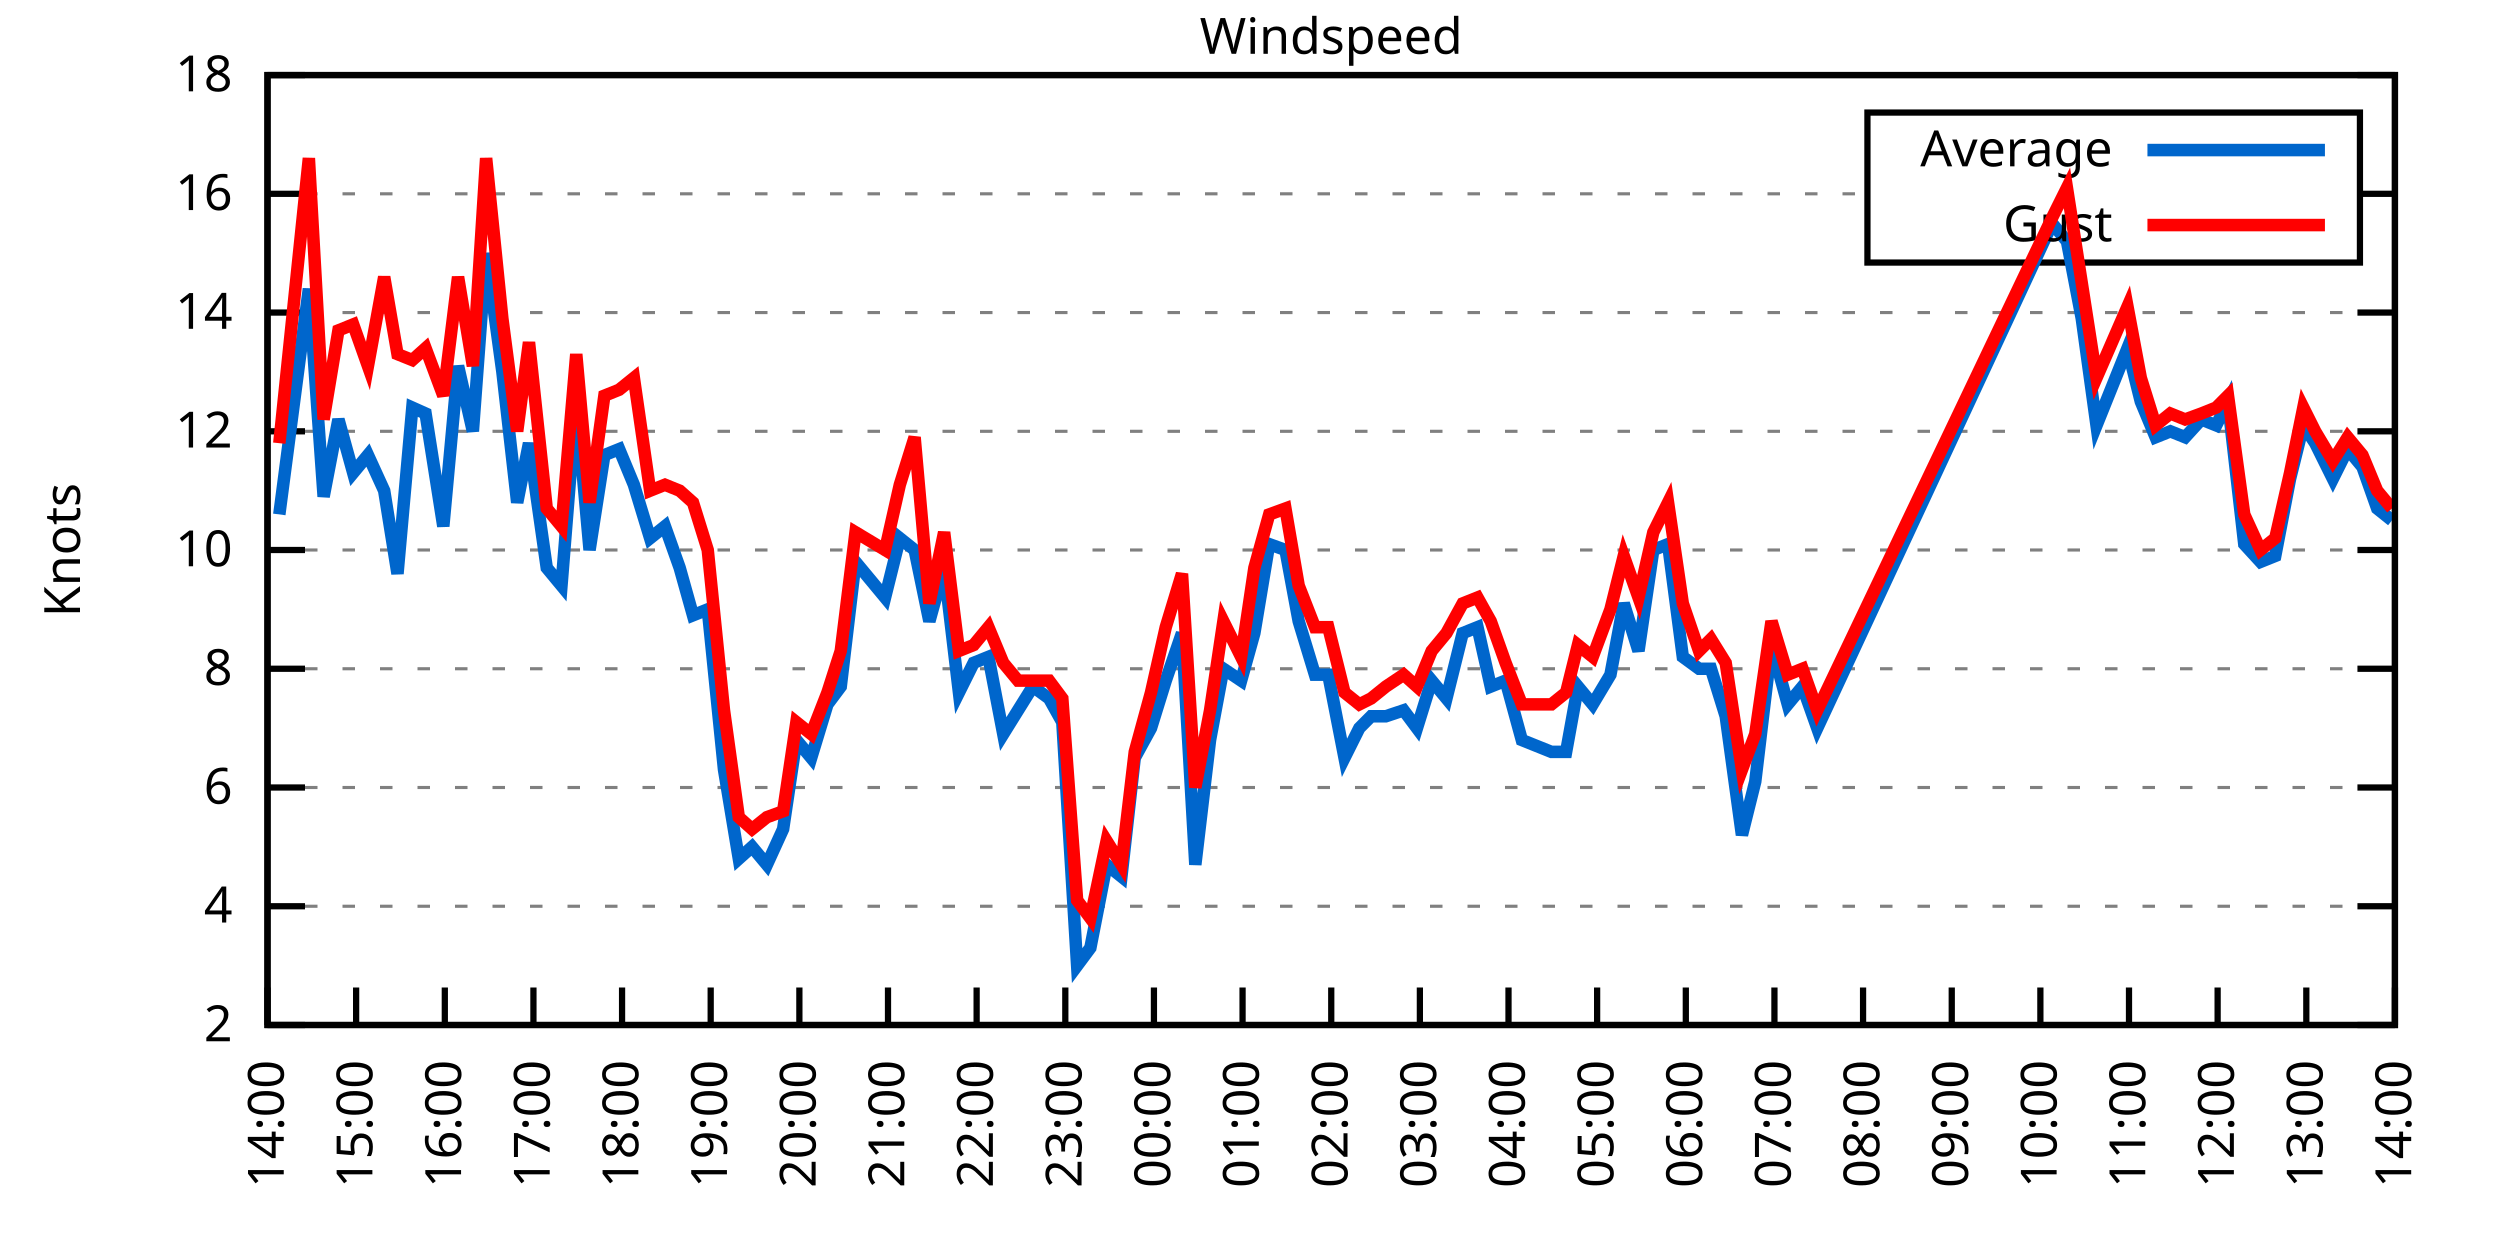
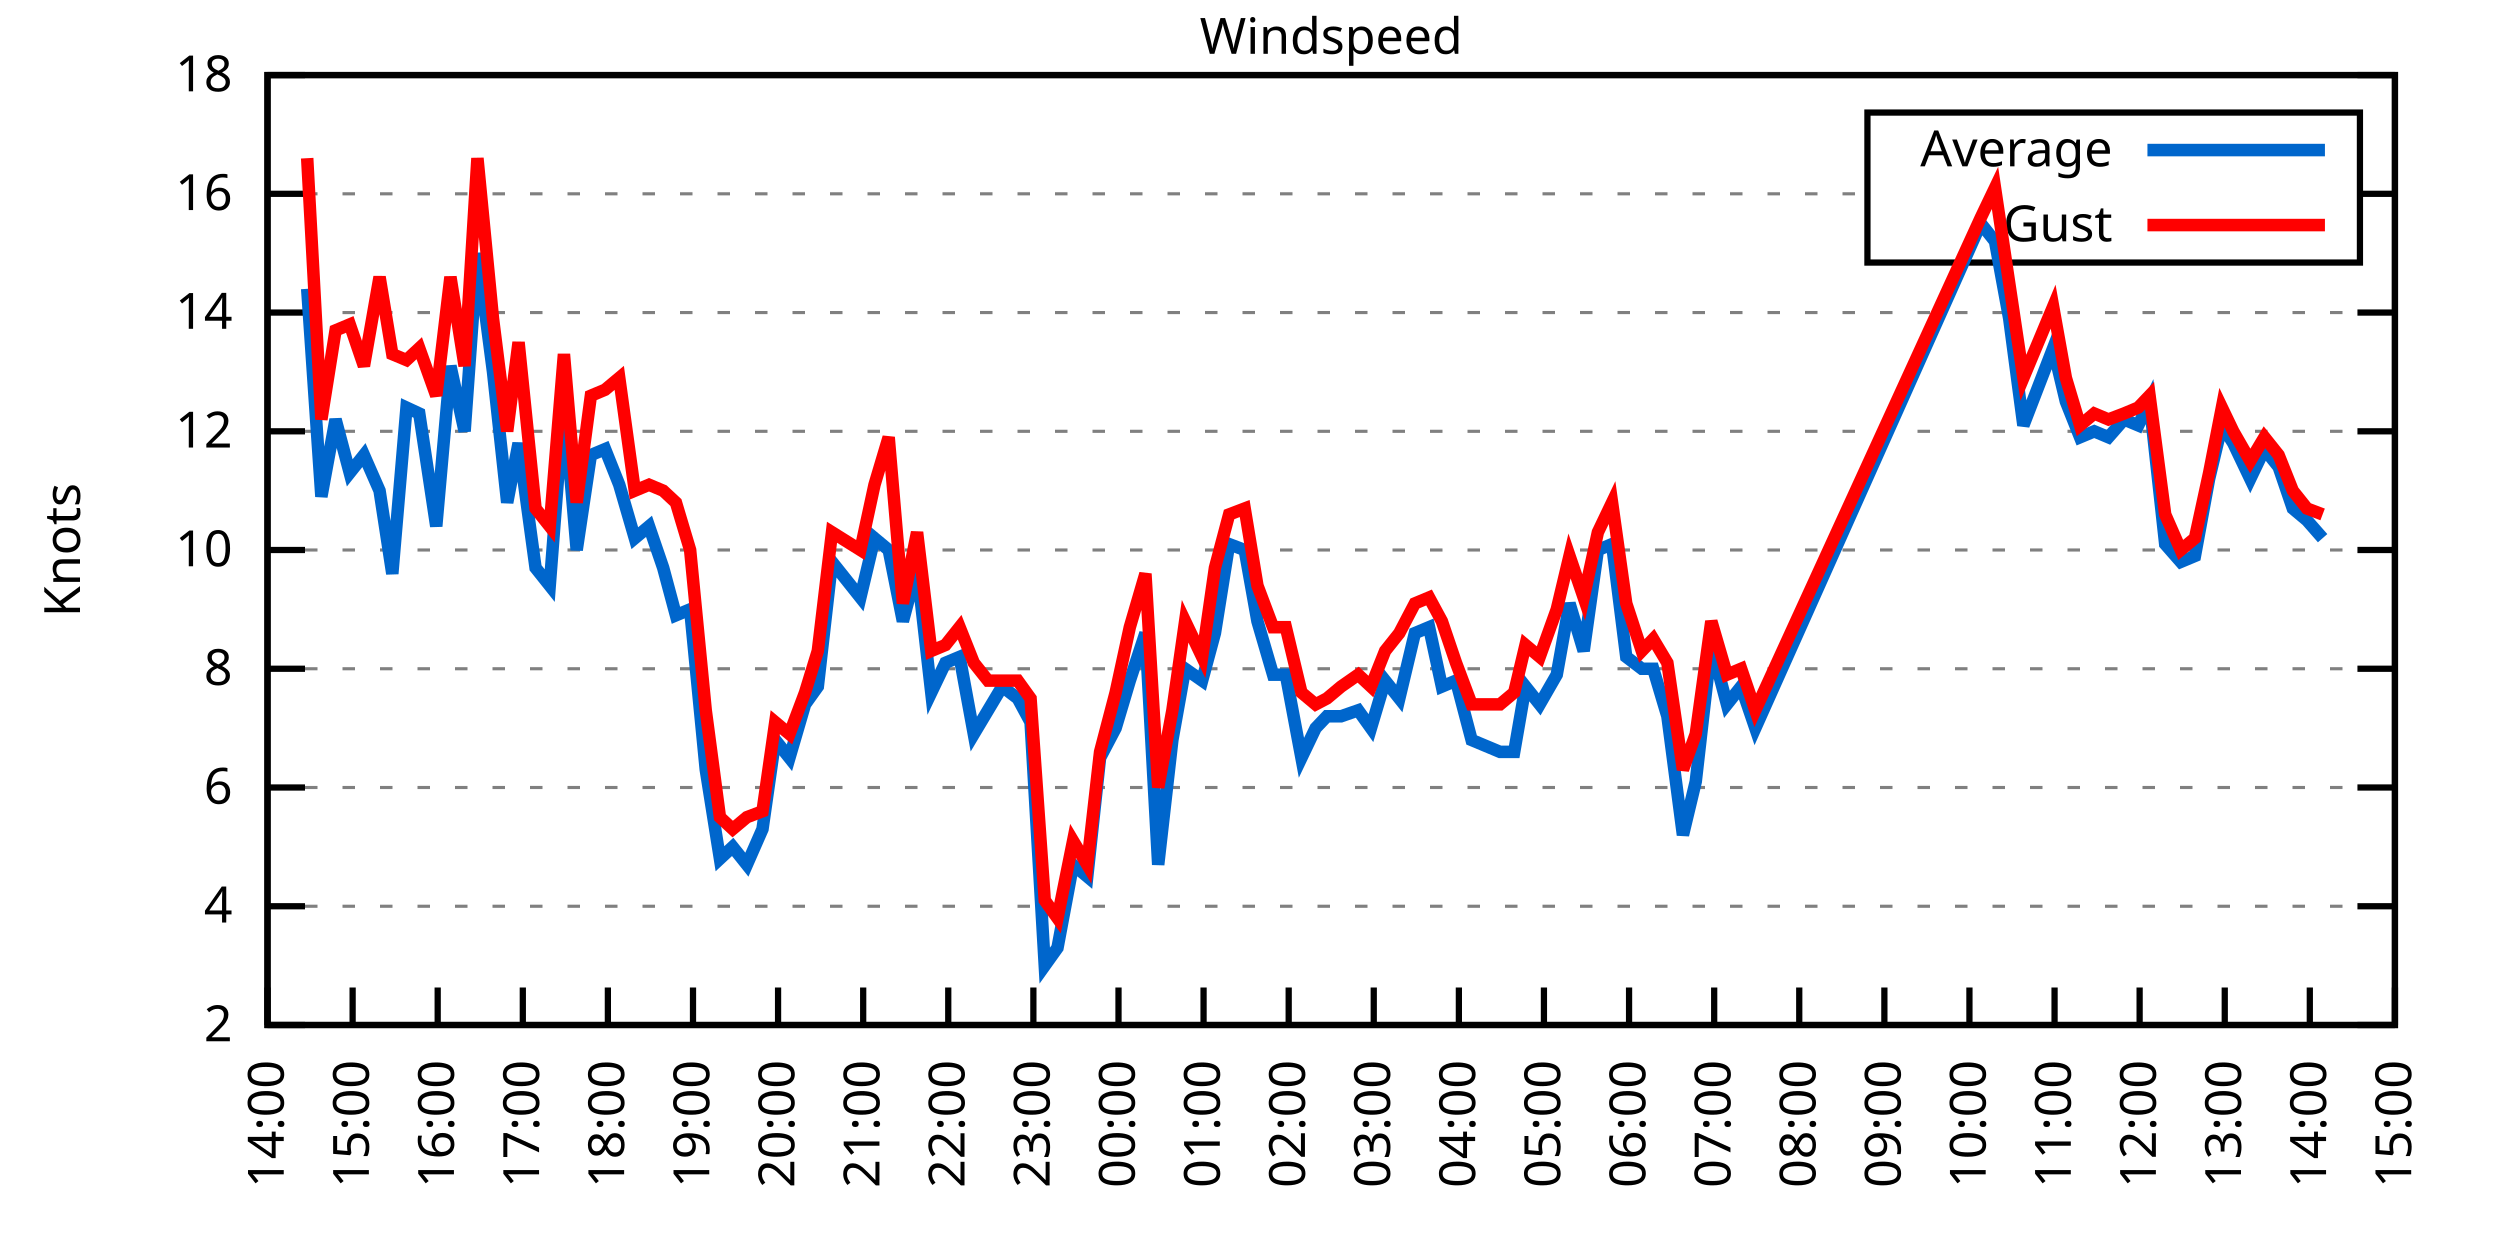
<svg xmlns="http://www.w3.org/2000/svg" xmlns:xlink="http://www.w3.org/1999/xlink" width="400" height="200" viewBox="0 0 400 200">
  <g id="gnuplot_canvas">
    <rect x="0" y="0" width="400" height="200" fill="none" />
    <defs>
      <circle id="gpDot" r="0.5" stroke-width="0.5" stroke="currentColor" />
      <path id="gpPt0" stroke-width="0.333" stroke="currentColor" d="M-1,0 h2 M0,-1 v2" />
      <path id="gpPt1" stroke-width="0.333" stroke="currentColor" d="M-1,-1 L1,1 M1,-1 L-1,1" />
      <path id="gpPt2" stroke-width="0.333" stroke="currentColor" d="M-1,0 L1,0 M0,-1 L0,1 M-1,-1 L1,1 M-1,1 L1,-1" />
      <rect id="gpPt3" stroke-width="0.333" stroke="currentColor" x="-1" y="-1" width="2" height="2" />
      <rect id="gpPt4" stroke-width="0.333" stroke="currentColor" fill="currentColor" x="-1" y="-1" width="2" height="2" />
      <circle id="gpPt5" stroke-width="0.333" stroke="currentColor" cx="0" cy="0" r="1" />
      <use xlink:href="#gpPt5" id="gpPt6" fill="currentColor" stroke="none" />
      <path id="gpPt7" stroke-width="0.333" stroke="currentColor" d="M0,-1.33 L-1.33,0.67 L1.33,0.67 z" />
      <use xlink:href="#gpPt7" id="gpPt8" fill="currentColor" stroke="none" />
      <use xlink:href="#gpPt7" id="gpPt9" stroke="currentColor" transform="rotate(180)" />
      <use xlink:href="#gpPt9" id="gpPt10" fill="currentColor" stroke="none" />
      <use xlink:href="#gpPt3" id="gpPt11" stroke="currentColor" transform="rotate(45)" />
      <use xlink:href="#gpPt11" id="gpPt12" fill="currentColor" stroke="none" />
      <path id="gpPt13" stroke-width="0.333" stroke="currentColor" d="M0,1.330 L1.265,0.411 L0.782,-1.067 L-0.782,-1.076 L-1.265,0.411 z" />
      <use xlink:href="#gpPt13" id="gpPt14" fill="currentColor" stroke="none" />
      <filter id="textbox" filterUnits="objectBoundingBox" x="0" y="0" height="1" width="1">
        <feFlood flood-color="white" flood-opacity="1" result="bgnd" />
        <feComposite in="SourceGraphic" in2="bgnd" operator="atop" />
      </filter>
      <filter id="greybox" filterUnits="objectBoundingBox" x="0" y="0" height="1" width="1">
        <feFlood flood-color="lightgrey" flood-opacity="1" result="grey" />
        <feComposite in="SourceGraphic" in2="grey" operator="atop" />
      </filter>
    </defs>
    <g fill="none" color="white" stroke="currentColor" stroke-width="1.00" stroke-linecap="butt" stroke-linejoin="miter">
</g>
    <g fill="none" color="black" stroke="currentColor" stroke-width="1.00" stroke-linecap="butt" stroke-linejoin="miter">
      <g stroke="none" shape-rendering="crispEdges">
        <polygon fill="rgb(255, 255, 255)" points="42.80,164.00 383.18,164.00 383.18,12.02 42.80,12.02 " />
      </g>
    </g>
    <g fill="none" color="black" stroke="currentColor" stroke-width="1.00" stroke-linecap="butt" stroke-linejoin="miter">
</g>
    <g fill="none" color="black" stroke="black" stroke-width="0.50" stroke-linecap="butt" stroke-linejoin="miter">
</g>
    <g fill="none" color="gray" stroke="currentColor" stroke-width="0.50" stroke-linecap="butt" stroke-linejoin="miter">
      <path stroke="gray" stroke-dasharray="2,4" class="gridline" d="M42.80,164.00 L383.19,164.00  " />
    </g>
    <g fill="none" color="gray" stroke="gray" stroke-width="1.00" stroke-linecap="butt" stroke-linejoin="miter">
</g>
    <g fill="none" color="black" stroke="currentColor" stroke-width="1.00" stroke-linecap="butt" stroke-linejoin="miter">
      <path stroke="black" d="M42.80,164.00 L48.80,164.00 M383.19,164.00 L377.19,164.00  " />
      <g transform="translate(37.20,166.60)" stroke="none" fill="black" font-family="Sans" font-size="8.00" text-anchor="end">
        <text>
          <tspan font-family="Sans"> 2</tspan>
        </text>
      </g>
    </g>
    <g fill="none" color="black" stroke="currentColor" stroke-width="1.00" stroke-linecap="butt" stroke-linejoin="miter">
</g>
    <g fill="none" color="black" stroke="black" stroke-width="0.50" stroke-linecap="butt" stroke-linejoin="miter">
</g>
    <g fill="none" color="gray" stroke="currentColor" stroke-width="0.50" stroke-linecap="butt" stroke-linejoin="miter">
      <path stroke="gray" stroke-dasharray="2,4" class="gridline" d="M42.80,145.00 L383.19,145.00  " />
    </g>
    <g fill="none" color="gray" stroke="gray" stroke-width="1.00" stroke-linecap="butt" stroke-linejoin="miter">
</g>
    <g fill="none" color="black" stroke="currentColor" stroke-width="1.00" stroke-linecap="butt" stroke-linejoin="miter">
      <path stroke="black" d="M42.80,145.00 L48.80,145.00 M383.19,145.00 L377.19,145.00  " />
      <g transform="translate(37.20,147.60)" stroke="none" fill="black" font-family="Sans" font-size="8.00" text-anchor="end">
        <text>
          <tspan font-family="Sans"> 4</tspan>
        </text>
      </g>
    </g>
    <g fill="none" color="black" stroke="currentColor" stroke-width="1.00" stroke-linecap="butt" stroke-linejoin="miter">
</g>
    <g fill="none" color="black" stroke="black" stroke-width="0.50" stroke-linecap="butt" stroke-linejoin="miter">
</g>
    <g fill="none" color="gray" stroke="currentColor" stroke-width="0.50" stroke-linecap="butt" stroke-linejoin="miter">
      <path stroke="gray" stroke-dasharray="2,4" class="gridline" d="M42.80,126.00 L383.19,126.00  " />
    </g>
    <g fill="none" color="gray" stroke="gray" stroke-width="1.00" stroke-linecap="butt" stroke-linejoin="miter">
</g>
    <g fill="none" color="black" stroke="currentColor" stroke-width="1.00" stroke-linecap="butt" stroke-linejoin="miter">
      <path stroke="black" d="M42.80,126.00 L48.80,126.00 M383.19,126.00 L377.19,126.00  " />
      <g transform="translate(37.20,128.60)" stroke="none" fill="black" font-family="Sans" font-size="8.00" text-anchor="end">
        <text>
          <tspan font-family="Sans"> 6</tspan>
        </text>
      </g>
    </g>
    <g fill="none" color="black" stroke="currentColor" stroke-width="1.00" stroke-linecap="butt" stroke-linejoin="miter">
</g>
    <g fill="none" color="black" stroke="black" stroke-width="0.50" stroke-linecap="butt" stroke-linejoin="miter">
</g>
    <g fill="none" color="gray" stroke="currentColor" stroke-width="0.50" stroke-linecap="butt" stroke-linejoin="miter">
      <path stroke="gray" stroke-dasharray="2,4" class="gridline" d="M42.80,107.00 L383.19,107.00  " />
    </g>
    <g fill="none" color="gray" stroke="gray" stroke-width="1.00" stroke-linecap="butt" stroke-linejoin="miter">
</g>
    <g fill="none" color="black" stroke="currentColor" stroke-width="1.00" stroke-linecap="butt" stroke-linejoin="miter">
      <path stroke="black" d="M42.80,107.00 L48.80,107.00 M383.19,107.00 L377.19,107.00  " />
      <g transform="translate(37.20,109.60)" stroke="none" fill="black" font-family="Sans" font-size="8.00" text-anchor="end">
        <text>
          <tspan font-family="Sans"> 8</tspan>
        </text>
      </g>
    </g>
    <g fill="none" color="black" stroke="currentColor" stroke-width="1.00" stroke-linecap="butt" stroke-linejoin="miter">
</g>
    <g fill="none" color="black" stroke="black" stroke-width="0.50" stroke-linecap="butt" stroke-linejoin="miter">
</g>
    <g fill="none" color="gray" stroke="currentColor" stroke-width="0.50" stroke-linecap="butt" stroke-linejoin="miter">
      <path stroke="gray" stroke-dasharray="2,4" class="gridline" d="M42.80,88.00 L383.19,88.00  " />
    </g>
    <g fill="none" color="gray" stroke="gray" stroke-width="1.00" stroke-linecap="butt" stroke-linejoin="miter">
</g>
    <g fill="none" color="black" stroke="currentColor" stroke-width="1.00" stroke-linecap="butt" stroke-linejoin="miter">
      <path stroke="black" d="M42.80,88.00 L48.80,88.00 M383.19,88.00 L377.19,88.00  " />
      <g transform="translate(37.20,90.60)" stroke="none" fill="black" font-family="Sans" font-size="8.00" text-anchor="end">
        <text>
          <tspan font-family="Sans"> 10</tspan>
        </text>
      </g>
    </g>
    <g fill="none" color="black" stroke="currentColor" stroke-width="1.00" stroke-linecap="butt" stroke-linejoin="miter">
</g>
    <g fill="none" color="black" stroke="black" stroke-width="0.50" stroke-linecap="butt" stroke-linejoin="miter">
</g>
    <g fill="none" color="gray" stroke="currentColor" stroke-width="0.50" stroke-linecap="butt" stroke-linejoin="miter">
      <path stroke="gray" stroke-dasharray="2,4" class="gridline" d="M42.80,69.01 L383.19,69.01  " />
    </g>
    <g fill="none" color="gray" stroke="gray" stroke-width="1.00" stroke-linecap="butt" stroke-linejoin="miter">
</g>
    <g fill="none" color="black" stroke="currentColor" stroke-width="1.00" stroke-linecap="butt" stroke-linejoin="miter">
      <path stroke="black" d="M42.80,69.01 L48.80,69.01 M383.19,69.01 L377.19,69.01  " />
      <g transform="translate(37.20,71.61)" stroke="none" fill="black" font-family="Sans" font-size="8.00" text-anchor="end">
        <text>
          <tspan font-family="Sans"> 12</tspan>
        </text>
      </g>
    </g>
    <g fill="none" color="black" stroke="currentColor" stroke-width="1.00" stroke-linecap="butt" stroke-linejoin="miter">
</g>
    <g fill="none" color="black" stroke="black" stroke-width="0.50" stroke-linecap="butt" stroke-linejoin="miter">
</g>
    <g fill="none" color="gray" stroke="currentColor" stroke-width="0.50" stroke-linecap="butt" stroke-linejoin="miter">
      <path stroke="gray" stroke-dasharray="2,4" class="gridline" d="M42.80,50.01 L383.19,50.01  " />
    </g>
    <g fill="none" color="gray" stroke="gray" stroke-width="1.00" stroke-linecap="butt" stroke-linejoin="miter">
</g>
    <g fill="none" color="black" stroke="currentColor" stroke-width="1.00" stroke-linecap="butt" stroke-linejoin="miter">
      <path stroke="black" d="M42.80,50.01 L48.80,50.01 M383.19,50.01 L377.19,50.01  " />
      <g transform="translate(37.20,52.61)" stroke="none" fill="black" font-family="Sans" font-size="8.00" text-anchor="end">
        <text>
          <tspan font-family="Sans"> 14</tspan>
        </text>
      </g>
    </g>
    <g fill="none" color="black" stroke="currentColor" stroke-width="1.00" stroke-linecap="butt" stroke-linejoin="miter">
</g>
    <g fill="none" color="black" stroke="black" stroke-width="0.50" stroke-linecap="butt" stroke-linejoin="miter">
</g>
    <g fill="none" color="gray" stroke="currentColor" stroke-width="0.50" stroke-linecap="butt" stroke-linejoin="miter">
      <path stroke="gray" stroke-dasharray="2,4" class="gridline" d="M42.80,31.01 L298.79,31.01 M377.59,31.01 L383.19,31.01  " />
    </g>
    <g fill="none" color="gray" stroke="gray" stroke-width="1.00" stroke-linecap="butt" stroke-linejoin="miter">
</g>
    <g fill="none" color="black" stroke="currentColor" stroke-width="1.00" stroke-linecap="butt" stroke-linejoin="miter">
      <path stroke="black" d="M42.80,31.01 L48.80,31.01 M383.19,31.01 L377.19,31.01  " />
      <g transform="translate(37.20,33.61)" stroke="none" fill="black" font-family="Sans" font-size="8.00" text-anchor="end">
        <text>
          <tspan font-family="Sans"> 16</tspan>
        </text>
      </g>
    </g>
    <g fill="none" color="black" stroke="currentColor" stroke-width="1.00" stroke-linecap="butt" stroke-linejoin="miter">
</g>
    <g fill="none" color="black" stroke="black" stroke-width="0.50" stroke-linecap="butt" stroke-linejoin="miter">
</g>
    <g fill="none" color="gray" stroke="currentColor" stroke-width="0.50" stroke-linecap="butt" stroke-linejoin="miter">
      <path stroke="gray" stroke-dasharray="2,4" class="gridline" d="M42.80,12.01 L383.19,12.01  " />
    </g>
    <g fill="none" color="gray" stroke="gray" stroke-width="1.00" stroke-linecap="butt" stroke-linejoin="miter">
</g>
    <g fill="none" color="black" stroke="currentColor" stroke-width="1.00" stroke-linecap="butt" stroke-linejoin="miter">
      <path stroke="black" d="M42.80,12.01 L48.80,12.01 M383.19,12.01 L377.19,12.01  " />
      <g transform="translate(37.20,14.61)" stroke="none" fill="black" font-family="Sans" font-size="8.00" text-anchor="end">
        <text>
          <tspan font-family="Sans"> 18</tspan>
        </text>
      </g>
    </g>
    <g fill="none" color="black" stroke="currentColor" stroke-width="1.00" stroke-linecap="butt" stroke-linejoin="miter">
      <path stroke="black" d="M42.80,164.00 L42.80,158.00  " />
      <g transform="translate(45.40,169.60) rotate(270.00)" stroke="none" fill="black" font-family="Sans" font-size="8.00" text-anchor="end">
        <text>
          <tspan font-family="Sans">14:00</tspan>
        </text>
      </g>
    </g>
    <g fill="none" color="black" stroke="currentColor" stroke-width="1.00" stroke-linecap="butt" stroke-linejoin="miter">
-       <path stroke="black" d="M56.98,164.00 L56.98,158.00  " />
-       <g transform="translate(59.58,169.60) rotate(270.00)" stroke="none" fill="black" font-family="Sans" font-size="8.00" text-anchor="end">
+       <path stroke="black" d="M56.42,164.00 L56.42,158.00  " />
+       <g transform="translate(59.02,169.60) rotate(270.00)" stroke="none" fill="black" font-family="Sans" font-size="8.00" text-anchor="end">
        <text>
          <tspan font-family="Sans">15:00</tspan>
        </text>
      </g>
    </g>
    <g fill="none" color="black" stroke="currentColor" stroke-width="1.00" stroke-linecap="butt" stroke-linejoin="miter">
-       <path stroke="black" d="M71.17,164.00 L71.17,158.00  " />
-       <g transform="translate(73.77,169.60) rotate(270.00)" stroke="none" fill="black" font-family="Sans" font-size="8.00" text-anchor="end">
+       <path stroke="black" d="M70.03,164.00 L70.03,158.00  " />
+       <g transform="translate(72.63,169.60) rotate(270.00)" stroke="none" fill="black" font-family="Sans" font-size="8.00" text-anchor="end">
        <text>
          <tspan font-family="Sans">16:00</tspan>
        </text>
      </g>
    </g>
    <g fill="none" color="black" stroke="currentColor" stroke-width="1.00" stroke-linecap="butt" stroke-linejoin="miter">
-       <path stroke="black" d="M85.35,164.00 L85.35,158.00  " />
-       <g transform="translate(87.95,169.60) rotate(270.00)" stroke="none" fill="black" font-family="Sans" font-size="8.00" text-anchor="end">
+       <path stroke="black" d="M83.65,164.00 L83.65,158.00  " />
+       <g transform="translate(86.25,169.60) rotate(270.00)" stroke="none" fill="black" font-family="Sans" font-size="8.00" text-anchor="end">
        <text>
          <tspan font-family="Sans">17:00</tspan>
        </text>
      </g>
    </g>
    <g fill="none" color="black" stroke="currentColor" stroke-width="1.00" stroke-linecap="butt" stroke-linejoin="miter">
-       <path stroke="black" d="M99.53,164.00 L99.53,158.00  " />
-       <g transform="translate(102.13,169.60) rotate(270.00)" stroke="none" fill="black" font-family="Sans" font-size="8.00" text-anchor="end">
+       <path stroke="black" d="M97.26,164.00 L97.26,158.00  " />
+       <g transform="translate(99.86,169.60) rotate(270.00)" stroke="none" fill="black" font-family="Sans" font-size="8.00" text-anchor="end">
        <text>
          <tspan font-family="Sans">18:00</tspan>
        </text>
      </g>
    </g>
    <g fill="none" color="black" stroke="currentColor" stroke-width="1.00" stroke-linecap="butt" stroke-linejoin="miter">
-       <path stroke="black" d="M113.71,164.00 L113.71,158.00  " />
-       <g transform="translate(116.31,169.60) rotate(270.00)" stroke="none" fill="black" font-family="Sans" font-size="8.00" text-anchor="end">
+       <path stroke="black" d="M110.88,164.00 L110.88,158.00  " />
+       <g transform="translate(113.48,169.60) rotate(270.00)" stroke="none" fill="black" font-family="Sans" font-size="8.00" text-anchor="end">
        <text>
          <tspan font-family="Sans">19:00</tspan>
        </text>
      </g>
    </g>
    <g fill="none" color="black" stroke="currentColor" stroke-width="1.00" stroke-linecap="butt" stroke-linejoin="miter">
-       <path stroke="black" d="M127.90,164.00 L127.90,158.00  " />
-       <g transform="translate(130.50,169.60) rotate(270.00)" stroke="none" fill="black" font-family="Sans" font-size="8.00" text-anchor="end">
+       <path stroke="black" d="M124.49,164.00 L124.49,158.00  " />
+       <g transform="translate(127.09,169.60) rotate(270.00)" stroke="none" fill="black" font-family="Sans" font-size="8.00" text-anchor="end">
        <text>
          <tspan font-family="Sans">20:00</tspan>
        </text>
      </g>
    </g>
    <g fill="none" color="black" stroke="currentColor" stroke-width="1.00" stroke-linecap="butt" stroke-linejoin="miter">
-       <path stroke="black" d="M142.08,164.00 L142.08,158.00  " />
-       <g transform="translate(144.68,169.60) rotate(270.00)" stroke="none" fill="black" font-family="Sans" font-size="8.00" text-anchor="end">
+       <path stroke="black" d="M138.11,164.00 L138.11,158.00  " />
+       <g transform="translate(140.71,169.60) rotate(270.00)" stroke="none" fill="black" font-family="Sans" font-size="8.00" text-anchor="end">
        <text>
          <tspan font-family="Sans">21:00</tspan>
        </text>
      </g>
    </g>
    <g fill="none" color="black" stroke="currentColor" stroke-width="1.00" stroke-linecap="butt" stroke-linejoin="miter">
-       <path stroke="black" d="M156.26,164.00 L156.26,158.00  " />
-       <g transform="translate(158.86,169.60) rotate(270.00)" stroke="none" fill="black" font-family="Sans" font-size="8.00" text-anchor="end">
+       <path stroke="black" d="M151.72,164.00 L151.72,158.00  " />
+       <g transform="translate(154.32,169.60) rotate(270.00)" stroke="none" fill="black" font-family="Sans" font-size="8.00" text-anchor="end">
        <text>
          <tspan font-family="Sans">22:00</tspan>
        </text>
      </g>
    </g>
    <g fill="none" color="black" stroke="currentColor" stroke-width="1.00" stroke-linecap="butt" stroke-linejoin="miter">
-       <path stroke="black" d="M170.45,164.00 L170.45,158.00  " />
-       <g transform="translate(173.05,169.60) rotate(270.00)" stroke="none" fill="black" font-family="Sans" font-size="8.00" text-anchor="end">
+       <path stroke="black" d="M165.34,164.00 L165.34,158.00  " />
+       <g transform="translate(167.94,169.60) rotate(270.00)" stroke="none" fill="black" font-family="Sans" font-size="8.00" text-anchor="end">
        <text>
          <tspan font-family="Sans">23:00</tspan>
        </text>
      </g>
    </g>
    <g fill="none" color="black" stroke="currentColor" stroke-width="1.00" stroke-linecap="butt" stroke-linejoin="miter">
-       <path stroke="black" d="M184.63,164.00 L184.63,158.00  " />
-       <g transform="translate(187.23,169.60) rotate(270.00)" stroke="none" fill="black" font-family="Sans" font-size="8.00" text-anchor="end">
+       <path stroke="black" d="M178.96,164.00 L178.96,158.00  " />
+       <g transform="translate(181.56,169.60) rotate(270.00)" stroke="none" fill="black" font-family="Sans" font-size="8.00" text-anchor="end">
        <text>
          <tspan font-family="Sans">00:00</tspan>
        </text>
      </g>
    </g>
    <g fill="none" color="black" stroke="currentColor" stroke-width="1.00" stroke-linecap="butt" stroke-linejoin="miter">
-       <path stroke="black" d="M198.81,164.00 L198.81,158.00  " />
-       <g transform="translate(201.41,169.60) rotate(270.00)" stroke="none" fill="black" font-family="Sans" font-size="8.00" text-anchor="end">
+       <path stroke="black" d="M192.57,164.00 L192.57,158.00  " />
+       <g transform="translate(195.17,169.60) rotate(270.00)" stroke="none" fill="black" font-family="Sans" font-size="8.00" text-anchor="end">
        <text>
          <tspan font-family="Sans">01:00</tspan>
        </text>
      </g>
    </g>
    <g fill="none" color="black" stroke="currentColor" stroke-width="1.00" stroke-linecap="butt" stroke-linejoin="miter">
-       <path stroke="black" d="M213.00,164.00 L213.00,158.00  " />
-       <g transform="translate(215.60,169.60) rotate(270.00)" stroke="none" fill="black" font-family="Sans" font-size="8.00" text-anchor="end">
+       <path stroke="black" d="M206.19,164.00 L206.19,158.00  " />
+       <g transform="translate(208.79,169.60) rotate(270.00)" stroke="none" fill="black" font-family="Sans" font-size="8.00" text-anchor="end">
        <text>
          <tspan font-family="Sans">02:00</tspan>
        </text>
      </g>
    </g>
    <g fill="none" color="black" stroke="currentColor" stroke-width="1.00" stroke-linecap="butt" stroke-linejoin="miter">
-       <path stroke="black" d="M227.18,164.00 L227.18,158.00  " />
-       <g transform="translate(229.78,169.60) rotate(270.00)" stroke="none" fill="black" font-family="Sans" font-size="8.00" text-anchor="end">
+       <path stroke="black" d="M219.80,164.00 L219.80,158.00  " />
+       <g transform="translate(222.40,169.60) rotate(270.00)" stroke="none" fill="black" font-family="Sans" font-size="8.00" text-anchor="end">
        <text>
          <tspan font-family="Sans">03:00</tspan>
        </text>
      </g>
    </g>
    <g fill="none" color="black" stroke="currentColor" stroke-width="1.00" stroke-linecap="butt" stroke-linejoin="miter">
-       <path stroke="black" d="M241.36,164.00 L241.36,158.00  " />
-       <g transform="translate(243.96,169.60) rotate(270.00)" stroke="none" fill="black" font-family="Sans" font-size="8.00" text-anchor="end">
+       <path stroke="black" d="M233.42,164.00 L233.42,158.00  " />
+       <g transform="translate(236.02,169.60) rotate(270.00)" stroke="none" fill="black" font-family="Sans" font-size="8.00" text-anchor="end">
        <text>
          <tspan font-family="Sans">04:00</tspan>
        </text>
      </g>
    </g>
    <g fill="none" color="black" stroke="currentColor" stroke-width="1.00" stroke-linecap="butt" stroke-linejoin="miter">
-       <path stroke="black" d="M255.54,164.00 L255.54,158.00  " />
-       <g transform="translate(258.14,169.60) rotate(270.00)" stroke="none" fill="black" font-family="Sans" font-size="8.00" text-anchor="end">
+       <path stroke="black" d="M247.03,164.00 L247.03,158.00  " />
+       <g transform="translate(249.63,169.60) rotate(270.00)" stroke="none" fill="black" font-family="Sans" font-size="8.00" text-anchor="end">
        <text>
          <tspan font-family="Sans">05:00</tspan>
        </text>
      </g>
    </g>
    <g fill="none" color="black" stroke="currentColor" stroke-width="1.00" stroke-linecap="butt" stroke-linejoin="miter">
-       <path stroke="black" d="M269.73,164.00 L269.73,158.00  " />
-       <g transform="translate(272.33,169.60) rotate(270.00)" stroke="none" fill="black" font-family="Sans" font-size="8.00" text-anchor="end">
+       <path stroke="black" d="M260.65,164.00 L260.65,158.00  " />
+       <g transform="translate(263.25,169.60) rotate(270.00)" stroke="none" fill="black" font-family="Sans" font-size="8.00" text-anchor="end">
        <text>
          <tspan font-family="Sans">06:00</tspan>
        </text>
      </g>
    </g>
    <g fill="none" color="black" stroke="currentColor" stroke-width="1.00" stroke-linecap="butt" stroke-linejoin="miter">
-       <path stroke="black" d="M283.91,164.00 L283.91,158.00  " />
-       <g transform="translate(286.51,169.60) rotate(270.00)" stroke="none" fill="black" font-family="Sans" font-size="8.00" text-anchor="end">
+       <path stroke="black" d="M274.27,164.00 L274.27,158.00  " />
+       <g transform="translate(276.87,169.60) rotate(270.00)" stroke="none" fill="black" font-family="Sans" font-size="8.00" text-anchor="end">
        <text>
          <tspan font-family="Sans">07:00</tspan>
        </text>
      </g>
    </g>
    <g fill="none" color="black" stroke="currentColor" stroke-width="1.00" stroke-linecap="butt" stroke-linejoin="miter">
-       <path stroke="black" d="M298.09,164.00 L298.09,158.00  " />
-       <g transform="translate(300.69,169.60) rotate(270.00)" stroke="none" fill="black" font-family="Sans" font-size="8.00" text-anchor="end">
+       <path stroke="black" d="M287.88,164.00 L287.88,158.00  " />
+       <g transform="translate(290.48,169.60) rotate(270.00)" stroke="none" fill="black" font-family="Sans" font-size="8.00" text-anchor="end">
        <text>
          <tspan font-family="Sans">08:00</tspan>
        </text>
      </g>
    </g>
    <g fill="none" color="black" stroke="currentColor" stroke-width="1.00" stroke-linecap="butt" stroke-linejoin="miter">
-       <path stroke="black" d="M312.28,164.00 L312.28,158.00  " />
-       <g transform="translate(314.88,169.60) rotate(270.00)" stroke="none" fill="black" font-family="Sans" font-size="8.00" text-anchor="end">
+       <path stroke="black" d="M301.50,164.00 L301.50,158.00  " />
+       <g transform="translate(304.10,169.60) rotate(270.00)" stroke="none" fill="black" font-family="Sans" font-size="8.00" text-anchor="end">
        <text>
          <tspan font-family="Sans">09:00</tspan>
        </text>
      </g>
    </g>
    <g fill="none" color="black" stroke="currentColor" stroke-width="1.00" stroke-linecap="butt" stroke-linejoin="miter">
-       <path stroke="black" d="M326.46,164.00 L326.46,158.00  " />
-       <g transform="translate(329.06,169.60) rotate(270.00)" stroke="none" fill="black" font-family="Sans" font-size="8.00" text-anchor="end">
+       <path stroke="black" d="M315.11,164.00 L315.11,158.00  " />
+       <g transform="translate(317.71,169.60) rotate(270.00)" stroke="none" fill="black" font-family="Sans" font-size="8.00" text-anchor="end">
        <text>
          <tspan font-family="Sans">10:00</tspan>
        </text>
      </g>
    </g>
    <g fill="none" color="black" stroke="currentColor" stroke-width="1.00" stroke-linecap="butt" stroke-linejoin="miter">
-       <path stroke="black" d="M340.64,164.00 L340.64,158.00  " />
-       <g transform="translate(343.24,169.60) rotate(270.00)" stroke="none" fill="black" font-family="Sans" font-size="8.00" text-anchor="end">
+       <path stroke="black" d="M328.73,164.00 L328.73,158.00  " />
+       <g transform="translate(331.33,169.60) rotate(270.00)" stroke="none" fill="black" font-family="Sans" font-size="8.00" text-anchor="end">
        <text>
          <tspan font-family="Sans">11:00</tspan>
        </text>
      </g>
    </g>
    <g fill="none" color="black" stroke="currentColor" stroke-width="1.00" stroke-linecap="butt" stroke-linejoin="miter">
-       <path stroke="black" d="M354.82,164.00 L354.82,158.00  " />
-       <g transform="translate(357.42,169.60) rotate(270.00)" stroke="none" fill="black" font-family="Sans" font-size="8.00" text-anchor="end">
+       <path stroke="black" d="M342.34,164.00 L342.34,158.00  " />
+       <g transform="translate(344.94,169.60) rotate(270.00)" stroke="none" fill="black" font-family="Sans" font-size="8.00" text-anchor="end">
        <text>
          <tspan font-family="Sans">12:00</tspan>
        </text>
      </g>
    </g>
    <g fill="none" color="black" stroke="currentColor" stroke-width="1.00" stroke-linecap="butt" stroke-linejoin="miter">
-       <path stroke="black" d="M369.01,164.00 L369.01,158.00  " />
-       <g transform="translate(371.61,169.60) rotate(270.00)" stroke="none" fill="black" font-family="Sans" font-size="8.00" text-anchor="end">
+       <path stroke="black" d="M355.96,164.00 L355.96,158.00  " />
+       <g transform="translate(358.56,169.60) rotate(270.00)" stroke="none" fill="black" font-family="Sans" font-size="8.00" text-anchor="end">
        <text>
          <tspan font-family="Sans">13:00</tspan>
+         </text>
+       </g>
+     </g>
+     <g fill="none" color="black" stroke="currentColor" stroke-width="1.00" stroke-linecap="butt" stroke-linejoin="miter">
+       <path stroke="black" d="M369.57,164.00 L369.57,158.00  " />
+       <g transform="translate(372.17,169.60) rotate(270.00)" stroke="none" fill="black" font-family="Sans" font-size="8.00" text-anchor="end">
+         <text>
+           <tspan font-family="Sans">14:00</tspan>
        </text>
      </g>
    </g>
    <g fill="none" color="black" stroke="currentColor" stroke-width="1.00" stroke-linecap="butt" stroke-linejoin="miter">
      <path stroke="black" d="M383.19,164.00 L383.19,158.00  " />
      <g transform="translate(385.79,169.60) rotate(270.00)" stroke="none" fill="black" font-family="Sans" font-size="8.00" text-anchor="end">
        <text>
-           <tspan font-family="Sans">14:00</tspan>
+           <tspan font-family="Sans">15:00</tspan>
        </text>
      </g>
    </g>
    <g fill="none" color="black" stroke="currentColor" stroke-width="1.00" stroke-linecap="butt" stroke-linejoin="miter">
</g>
    <g fill="none" color="black" stroke="currentColor" stroke-width="1.00" stroke-linecap="butt" stroke-linejoin="miter">
      <path stroke="black" d="M42.80,12.01 L42.80,164.00 L383.19,164.00 L383.19,12.01 L42.80,12.01 Z  " />
    </g>
    <g fill="none" color="black" stroke="currentColor" stroke-width="1.00" stroke-linecap="butt" stroke-linejoin="miter">
</g>
    <g fill="none" color="black" stroke="currentColor" stroke-width="1.00" stroke-linecap="butt" stroke-linejoin="miter">
      <path stroke="black" d="M298.79,42.01 L298.79,18.01 L377.59,18.01 L377.59,42.01 L298.79,42.01 Z  " />
    </g>
    <g id="Windspeed_plot_1">
      <g fill="none" color="white" stroke="black" stroke-width="2.00" stroke-linecap="butt" stroke-linejoin="miter">
</g>
      <g fill="none" color="black" stroke="currentColor" stroke-width="2.00" stroke-linecap="butt" stroke-linejoin="miter">
        <g transform="translate(337.99,26.61)" stroke="none" fill="black" font-family="Sans" font-size="8.00" text-anchor="end">
          <text>
            <tspan font-family="Sans">Average</tspan>
          </text>
        </g>
      </g>
      <g fill="none" color="black" stroke="currentColor" stroke-width="2.00" stroke-linecap="butt" stroke-linejoin="miter">
-         <path stroke="rgb(  0, 102, 204)" d="M343.59,24.01 L371.99,24.01 M44.69,82.31 L49.42,46.21 L51.78,79.46 L54.15,67.11 L56.51,75.66 L58.87,72.81   L61.47,78.51 L63.60,91.80 L65.97,65.21 L68.09,66.16 L70.93,84.21 L73.29,58.56 L75.66,69.01 L77.78,40.51   L80.38,59.51 L82.75,80.41 L84.64,70.91 L87.48,90.85 L89.84,93.70 L92.20,64.26 L94.33,88.00 L96.70,72.81   L99.06,71.86 L101.42,77.56 L104.02,86.11 L106.39,84.21 L108.75,90.85 L110.88,98.45 L113.24,97.50 L115.84,123.15   L118.21,137.40 L120.33,135.50 L122.70,138.35 L125.30,132.65 L127.42,118.40 L129.79,121.25 L132.39,112.70 L134.52,109.85   L136.88,89.90 L141.61,95.60 L143.97,86.11 L146.34,88.00 L148.70,99.40 L151.06,90.85 L153.43,110.80 L155.79,106.05   L158.15,105.10 L160.52,117.45 L162.88,113.65 L165.25,109.85 L167.85,111.75 L169.97,115.55 L172.34,154.50 L174.46,151.65   L177.06,138.35 L179.43,140.25 L181.56,121.25 L184.16,116.50 L186.52,108.90 L189.12,101.30 L191.25,138.35 L193.61,118.40   L195.74,107.00 L198.58,108.90 L200.70,101.30 L203.07,87.06 L205.67,88.00 L207.79,99.40 L210.39,107.95 L212.52,107.95   L215.12,121.25 L217.49,116.50 L219.38,114.60 L221.74,114.60 L224.58,113.65 L226.71,116.50 L229.07,108.90 L231.43,111.75   L234.03,101.30 L236.40,100.35 L238.52,109.85 L240.89,108.90 L243.49,118.40 L248.22,120.30 L250.58,120.30 L252.47,109.85   L254.83,112.70 L257.67,107.95 L259.80,96.55 L262.16,104.15 L264.53,88.00 L266.89,87.06 L269.25,105.10 L271.85,107.00   L273.75,107.00 L276.11,114.60 L278.71,133.60 L280.84,125.05 L283.44,103.20 L286.04,112.70 L288.40,109.85 L290.76,116.50   L328.35,35.76 L330.71,38.61 L333.08,50.96 L335.44,68.06 L340.40,55.71 L342.53,64.26 L344.90,69.96 L347.26,69.01   L349.62,69.96 L352.22,67.11 L354.59,68.06 L356.48,64.26 L359.08,87.06 L361.68,89.90 L364.04,88.95 L366.41,76.61   L368.53,68.06 L370.43,70.91 L373.26,76.61 L375.63,71.86 L377.99,74.71 L380.35,81.36 L382.72,83.26  " />
+         <path stroke="rgb(  0, 102, 204)" d="M343.59,24.01 L371.99,24.01 M49.15,46.21 L51.42,79.46 L53.69,67.11 L55.96,75.66 L58.23,72.81 L60.73,78.51   L62.77,91.80 L65.04,65.21 L67.08,66.16 L69.80,84.21 L72.07,58.56 L74.34,69.01 L76.39,40.51 L78.88,59.51   L81.15,80.41 L82.97,70.91 L85.69,90.85 L87.96,93.70 L90.23,64.26 L92.27,88.00 L94.54,72.81 L96.81,71.86   L99.08,77.56 L101.57,86.11 L103.84,84.21 L106.11,90.85 L108.15,98.45 L110.42,97.50 L112.92,123.15 L115.19,137.40   L117.23,135.50 L119.50,138.35 L122.00,132.65 L124.04,118.40 L126.31,121.25 L128.81,112.70 L130.85,109.85 L133.12,89.90   L137.66,95.60 L139.92,86.11 L142.19,88.00 L144.46,99.40 L146.73,90.85 L149.00,110.80 L151.27,106.05 L153.54,105.10   L155.81,117.45 L158.08,113.65 L160.35,109.85 L162.84,111.75 L164.89,115.55 L167.16,154.50 L169.20,151.65 L171.69,138.35   L173.96,140.25 L176.01,121.25 L178.50,116.50 L180.77,108.90 L183.27,101.30 L185.31,138.35 L187.58,118.40 L189.62,107.00   L192.34,108.90 L194.39,101.30 L196.66,87.06 L199.15,88.00 L201.19,99.40 L203.69,107.95 L205.73,107.95 L208.23,121.25   L210.50,116.50 L212.31,114.60 L214.58,114.60 L217.31,113.65 L219.35,116.50 L221.62,108.90 L223.89,111.75 L226.38,101.30   L228.65,100.35 L230.70,109.85 L232.96,108.90 L235.46,118.40 L240.00,120.30 L242.27,120.30 L244.08,109.85 L246.35,112.70   L249.08,107.95 L251.12,96.55 L253.39,104.15 L255.66,88.00 L257.93,87.06 L260.20,105.10 L262.69,107.00 L264.51,107.00   L266.78,114.60 L269.27,133.60 L271.32,125.05 L273.81,103.20 L276.31,112.70 L278.58,109.85 L280.85,116.50 L316.93,35.76   L319.20,38.61 L321.47,50.96 L323.74,68.06 L328.50,55.71 L330.54,64.26 L332.81,69.96 L335.08,69.01 L337.35,69.96   L339.85,67.11 L342.12,68.06 L343.93,64.26 L346.43,87.06 L348.92,89.90 L351.19,88.95 L353.46,76.61 L355.50,68.06   L357.32,70.91 L360.04,76.61 L362.31,71.86 L364.58,74.71 L366.85,81.36 L369.12,83.26 L371.62,86.11  " />
      </g>
    </g>
    <g id="Windspeed_plot_2">
      <g fill="none" color="black" stroke="currentColor" stroke-width="2.00" stroke-linecap="butt" stroke-linejoin="miter">
        <g transform="translate(337.99,38.61)" stroke="none" fill="black" font-family="Sans" font-size="8.00" text-anchor="end">
          <text>
            <tspan font-family="Sans">Gust</tspan>
          </text>
        </g>
      </g>
      <g fill="none" color="black" stroke="currentColor" stroke-width="2.00" stroke-linecap="butt" stroke-linejoin="miter">
-         <path stroke="rgb(255,   0,   0)" d="M343.59,36.01 L371.99,36.01 M44.69,70.91 L49.42,25.31 L51.78,67.11 L54.15,52.86 L56.51,51.91 L58.87,58.56   L61.47,44.31 L63.60,56.66 L65.97,57.61 L68.09,55.71 L70.93,63.31 L73.29,44.31 L75.66,58.56 L77.78,25.31   L80.38,50.96 L82.75,69.01 L84.64,54.76 L87.48,81.36 L89.84,84.21 L92.20,56.66 L94.33,80.41 L96.70,63.31   L99.06,62.36 L101.42,60.46 L104.02,78.51 L106.39,77.56 L108.75,78.51 L110.88,80.41 L113.24,88.00 L115.84,113.65   L118.21,130.75 L120.33,132.65 L122.70,130.75 L125.30,129.80 L127.42,115.55 L129.79,117.45 L132.39,110.80 L134.52,104.15   L136.88,85.16 L141.61,88.00 L143.97,77.56 L146.34,69.96 L148.70,96.55 L151.06,85.16 L153.43,104.15 L155.79,103.20   L158.15,100.35 L160.52,106.05 L162.88,108.90 L165.25,108.90 L167.85,108.90 L169.97,111.75 L172.34,144.05 L174.46,146.90   L177.06,134.55 L179.43,138.35 L181.56,120.30 L184.16,110.80 L186.52,100.35 L189.12,91.80 L191.25,126.00 L193.61,113.65   L195.74,99.40 L198.58,105.10 L200.70,90.85 L203.07,82.31 L205.67,81.36 L207.79,93.70 L210.39,100.35 L212.52,100.35   L215.12,110.80 L217.49,112.70 L219.38,111.75 L221.74,109.85 L224.58,107.95 L226.71,109.85 L229.07,104.15 L231.43,101.30   L234.03,96.55 L236.40,95.60 L238.52,99.40 L240.89,106.05 L243.49,112.70 L248.22,112.70 L250.58,110.80 L252.47,103.20   L254.83,105.10 L257.67,97.50 L259.80,88.95 L262.16,95.60 L264.53,85.16 L266.89,80.41 L269.25,96.55 L271.85,104.15   L273.75,102.25 L276.11,106.05 L278.71,123.15 L280.84,117.45 L283.44,99.40 L286.04,107.95 L288.40,107.00 L290.76,113.65   L328.35,34.81 L330.71,30.06 L333.08,45.26 L335.44,60.46 L340.40,49.06 L342.53,60.46 L344.90,68.06 L347.26,66.16   L349.62,67.11 L352.22,66.16 L354.59,65.21 L356.48,63.31 L359.08,82.31 L361.68,88.00 L364.04,86.11 L366.41,75.66   L368.53,65.21 L370.43,69.01 L373.26,73.76 L375.63,69.96 L377.99,72.81 L380.35,78.51 L382.72,81.36  " />
+         <path stroke="rgb(255,   0,   0)" d="M343.59,36.01 L371.99,36.01 M49.15,25.31 L51.42,67.11 L53.69,52.86 L55.96,51.91 L58.23,58.56 L60.73,44.31   L62.77,56.66 L65.04,57.61 L67.08,55.71 L69.80,63.31 L72.07,44.31 L74.34,58.56 L76.39,25.31 L78.88,50.96   L81.15,69.01 L82.97,54.76 L85.69,81.36 L87.96,84.21 L90.23,56.66 L92.27,80.41 L94.54,63.31 L96.81,62.36   L99.08,60.46 L101.57,78.51 L103.84,77.56 L106.11,78.51 L108.15,80.41 L110.42,88.00 L112.92,113.65 L115.19,130.75   L117.23,132.65 L119.50,130.75 L122.00,129.80 L124.04,115.55 L126.31,117.45 L128.81,110.80 L130.85,104.15 L133.12,85.16   L137.66,88.00 L139.92,77.56 L142.19,69.96 L144.46,96.55 L146.73,85.16 L149.00,104.15 L151.27,103.20 L153.54,100.35   L155.81,106.05 L158.08,108.90 L160.35,108.90 L162.84,108.90 L164.89,111.75 L167.16,144.05 L169.20,146.90 L171.69,134.55   L173.96,138.35 L176.01,120.30 L178.50,110.80 L180.77,100.35 L183.27,91.80 L185.31,126.00 L187.58,113.65 L189.62,99.40   L192.34,105.10 L194.39,90.85 L196.66,82.31 L199.15,81.36 L201.19,93.70 L203.69,100.35 L205.73,100.35 L208.23,110.80   L210.50,112.70 L212.31,111.75 L214.58,109.85 L217.31,107.95 L219.35,109.85 L221.62,104.15 L223.89,101.30 L226.38,96.55   L228.65,95.60 L230.70,99.40 L232.96,106.05 L235.46,112.70 L240.00,112.70 L242.27,110.80 L244.08,103.20 L246.35,105.10   L249.08,97.50 L251.12,88.95 L253.39,95.60 L255.66,85.16 L257.93,80.41 L260.20,96.55 L262.69,104.15 L264.51,102.25   L266.78,106.05 L269.27,123.15 L271.32,117.45 L273.81,99.40 L276.31,107.95 L278.58,107.00 L280.85,113.65 L316.93,34.81   L319.20,30.06 L321.47,45.26 L323.74,60.46 L328.50,49.06 L330.54,60.46 L332.81,68.06 L335.08,66.16 L337.35,67.11   L339.85,66.16 L342.12,65.21 L343.93,63.31 L346.43,82.31 L348.92,88.00 L351.19,86.11 L353.46,75.66 L355.50,65.21   L357.32,69.01 L360.04,73.76 L362.31,69.96 L364.58,72.81 L366.85,78.51 L369.12,81.36 L371.62,82.31  " />
      </g>
    </g>
    <g fill="none" color="black" stroke="currentColor" stroke-width="2.00" stroke-linecap="butt" stroke-linejoin="miter">
</g>
    <g fill="none" color="black" stroke="black" stroke-width="1.00" stroke-linecap="butt" stroke-linejoin="miter">
</g>
    <g fill="none" color="black" stroke="currentColor" stroke-width="1.00" stroke-linecap="butt" stroke-linejoin="miter">
      <path stroke="black" d="M42.80,12.01 L42.80,164.00 L383.19,164.00 L383.19,12.01 L42.80,12.01 Z  " />
      <g transform="translate(12.80,88.01) rotate(270.00)" stroke="none" fill="black" font-family="Sans" font-size="8.00" text-anchor="middle">
        <text>
          <tspan font-family="Sans">Knots</tspan>
        </text>
      </g>
    </g>
    <g fill="none" color="black" stroke="currentColor" stroke-width="1.00" stroke-linecap="butt" stroke-linejoin="miter">
</g>
    <g fill="none" color="black" stroke="currentColor" stroke-width="1.00" stroke-linecap="butt" stroke-linejoin="miter">
      <g transform="translate(212.99,8.61)" stroke="none" fill="black" font-family="Sans" font-size="8.00" text-anchor="middle">
        <text>
          <tspan font-family="Sans">Windspeed</tspan>
        </text>
      </g>
    </g>
    <g fill="none" color="black" stroke="currentColor" stroke-width="1.00" stroke-linecap="butt" stroke-linejoin="miter">
</g>
  </g>
</svg>
